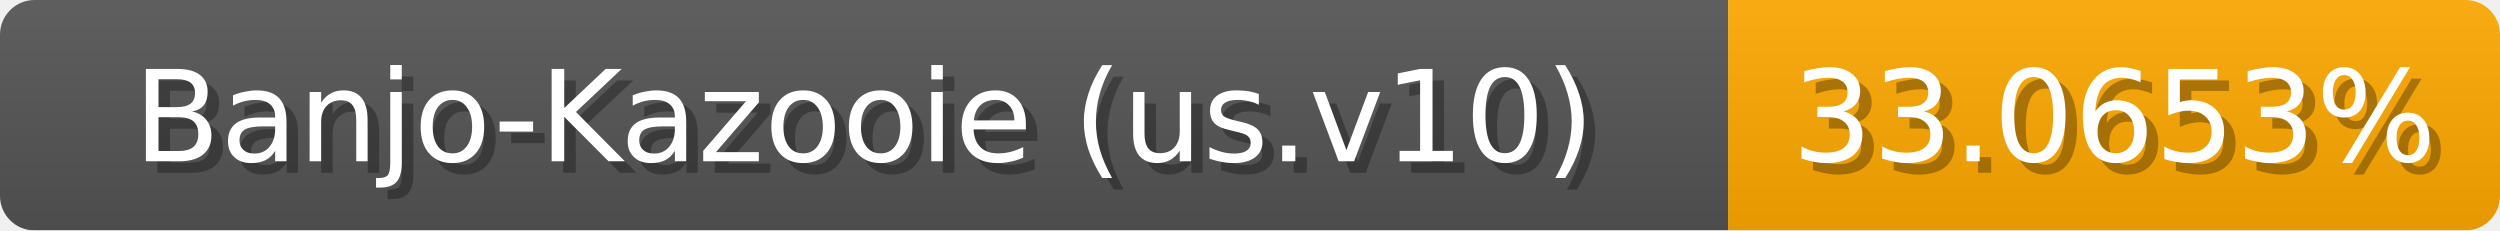
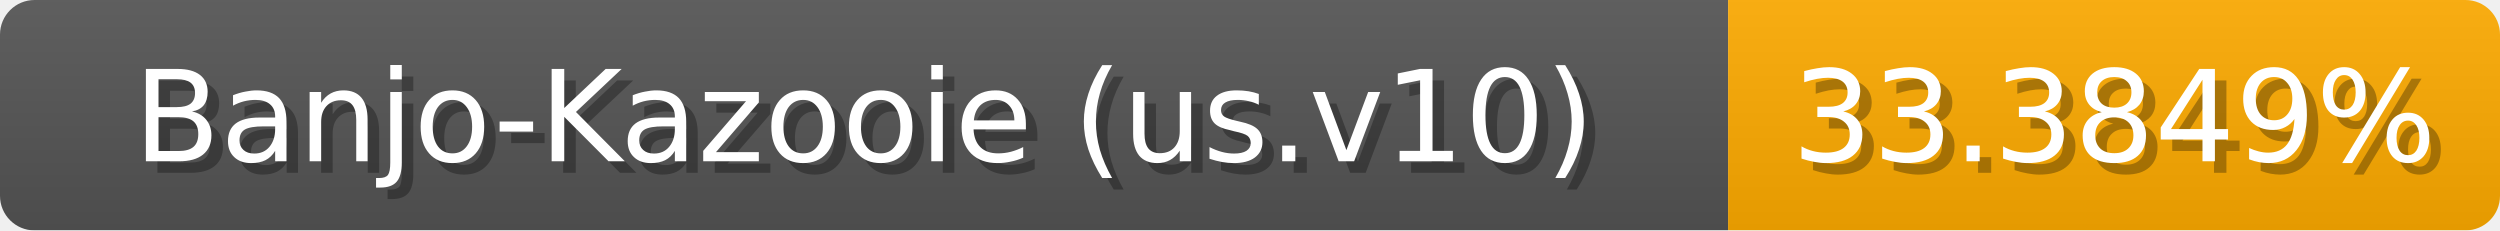
<svg xmlns="http://www.w3.org/2000/svg" width="217" height="20">
  <linearGradient id="b" x2="0" y2="100%">
    <stop offset="0" stop-color="#bbb" stop-opacity=".1" />
    <stop offset="1" stop-opacity=".1" />
  </linearGradient>
  <mask id="anybadge_1">
    <rect width="217" height="20" rx="3" fill="#fff" />
  </mask>
  <g mask="url(#anybadge_1)">
    <path fill="#555" d="M0 0h150v20H0z" />
-     <path fill="#ffa900" d="M150 0h67v20H150z" />
+     <path fill="#ffab00" d="M150 0h67v20H150z" />
    <path fill="url(#b)" d="M0 0h217v20H0z" />
  </g>
  <g fill="#fff" text-anchor="middle" font-family="DejaVu Sans,Verdana,Geneva,sans-serif" font-size="11">
    <text x="76.0" y="15" fill="#010101" fill-opacity=".3">Banjo-Kazooie (us.v10)</text>
    <text x="75.0" y="14">Banjo-Kazooie (us.v10)</text>
  </g>
  <g fill="#fff" text-anchor="middle" font-family="DejaVu Sans,Verdana,Geneva,sans-serif" font-size="11">
-     <text x="184.5" y="15" fill="#010101" fill-opacity=".3">33.0653%</text>
-     <text x="183.5" y="14">33.0653%</text>
+     <text x="184.5" y="15" fill="#010101" fill-opacity=".3">33.3849%</text>
+     <text x="183.5" y="14">33.3849%</text>
  </g>
</svg>
